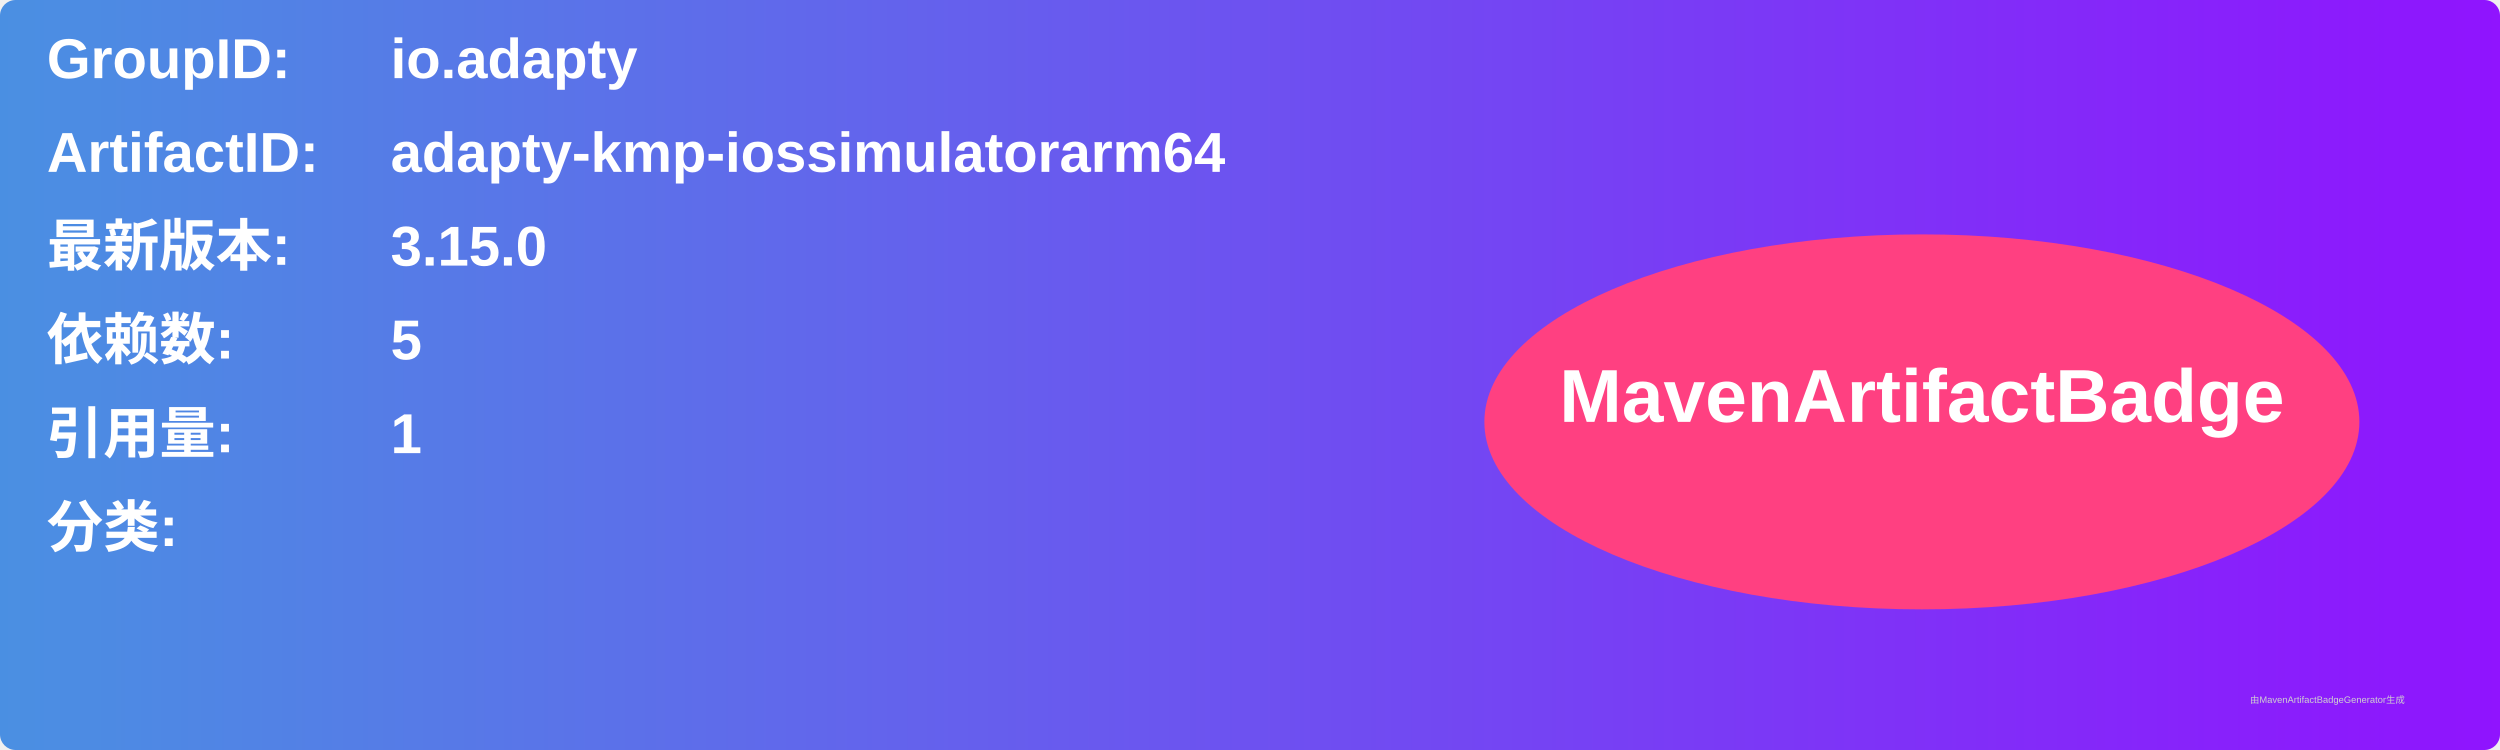
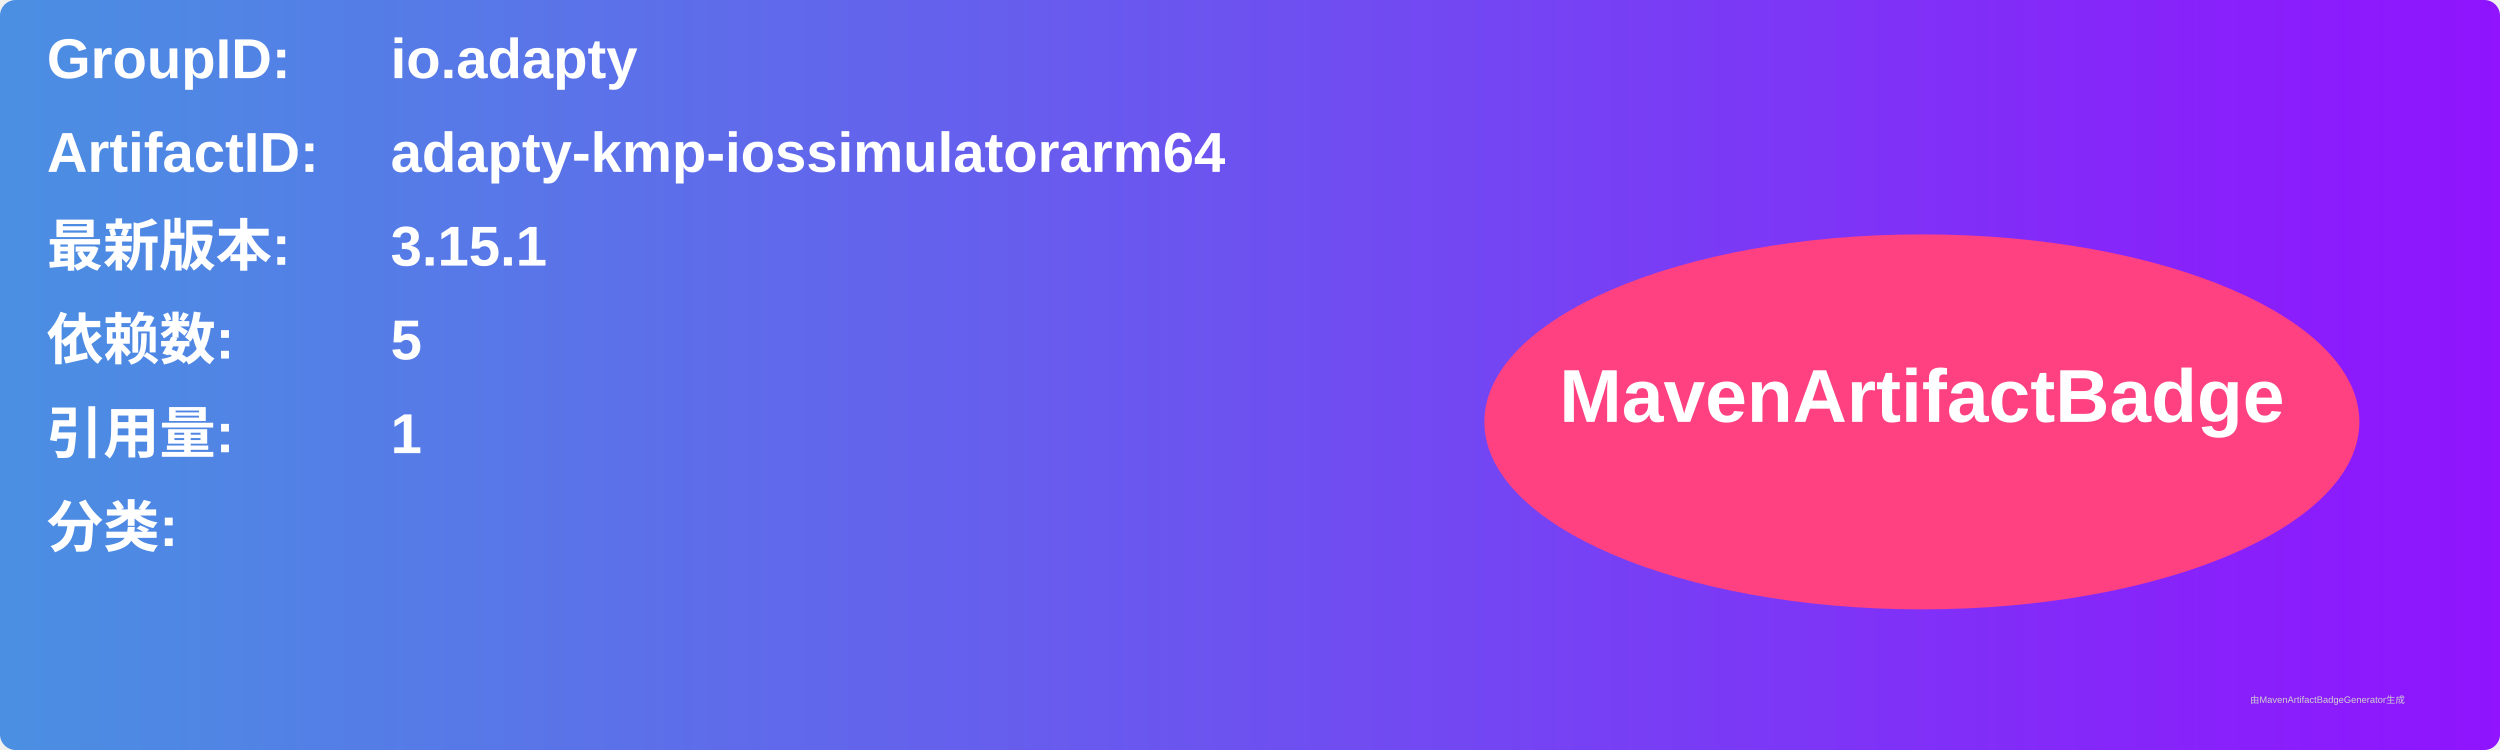
<svg xmlns="http://www.w3.org/2000/svg" width="800" height="240" viewBox="0 0 800 240">
  <linearGradient id="grad" x1="0%" y1="0%" x2="100%" y2="0%">
    <stop offset="0%" stop-color="#4a90e2" />
    <stop offset="100%" stop-color="#9013fe" />
  </linearGradient>
  <rect width="100%" height="100%" rx="5" ry="5" fill="url(#grad)" />
  <g transform="translate(15, 15)">
    <text x="0" y="10" font-family="Arial" font-size="18" fill="white" font-weight="bold" width="260">GroupID:</text>
    <text x="110" y="10" font-family="Arial" font-size="18" fill="white" font-weight="bold" width="460">io.adapty</text>
    <text x="0" y="40" font-family="Arial" font-size="18" fill="white" font-weight="bold" width="260">ArtifactID:</text>
    <text x="110" y="40" font-family="Arial" font-size="18" fill="white" font-weight="bold" width="460">adapty-kmp-iossimulatorarm64</text>
    <text x="0" y="70" font-family="Arial" font-size="18" fill="white" font-weight="bold">最新版本:</text>
    <text x="110" y="70" font-family="Arial" font-size="18" fill="white" font-weight="bold">
-       <tspan font-weight="bold">3.15.0</tspan>
+       <tspan font-weight="bold">3.15.1</tspan>
    </text>
    <text x="0" y="100" font-family="Arial" font-size="18" fill="white" font-weight="bold">依赖数: </text>
    <text x="110" y="100" font-family="Arial" font-size="18" fill="white">
      <tspan font-weight="bold">5</tspan>
    </text>
    <text x="0" y="130" font-family="Arial" font-size="18" fill="white" font-weight="bold">引用量: </text>
    <text x="110" y="130" font-family="Arial" font-size="18" fill="white">
      <tspan font-weight="bold">1</tspan>
    </text>
    <text x="0" y="160" font-family="Arial" font-size="18" fill="white" font-weight="bold">分类:</text>
    <text x="10" y="190" font-family="Arial" font-size="10" fill="white">
      <tspan font-weight="bold" />
    </text>
    <ellipse cx="600" cy="120" rx="140" ry="60" fill="#ff4081" />
    <text x="600" y="120" text-anchor="middle" font-family="Arial" font-size="24" fill="white" font-weight="bold">MavenArtifactBadge</text>
  </g>
  <text x="720" y="225" font-family="Arial" font-size="3" fill="#d0d0d0">由MavenArtifactBadgeGenerator生成</text>
</svg>
